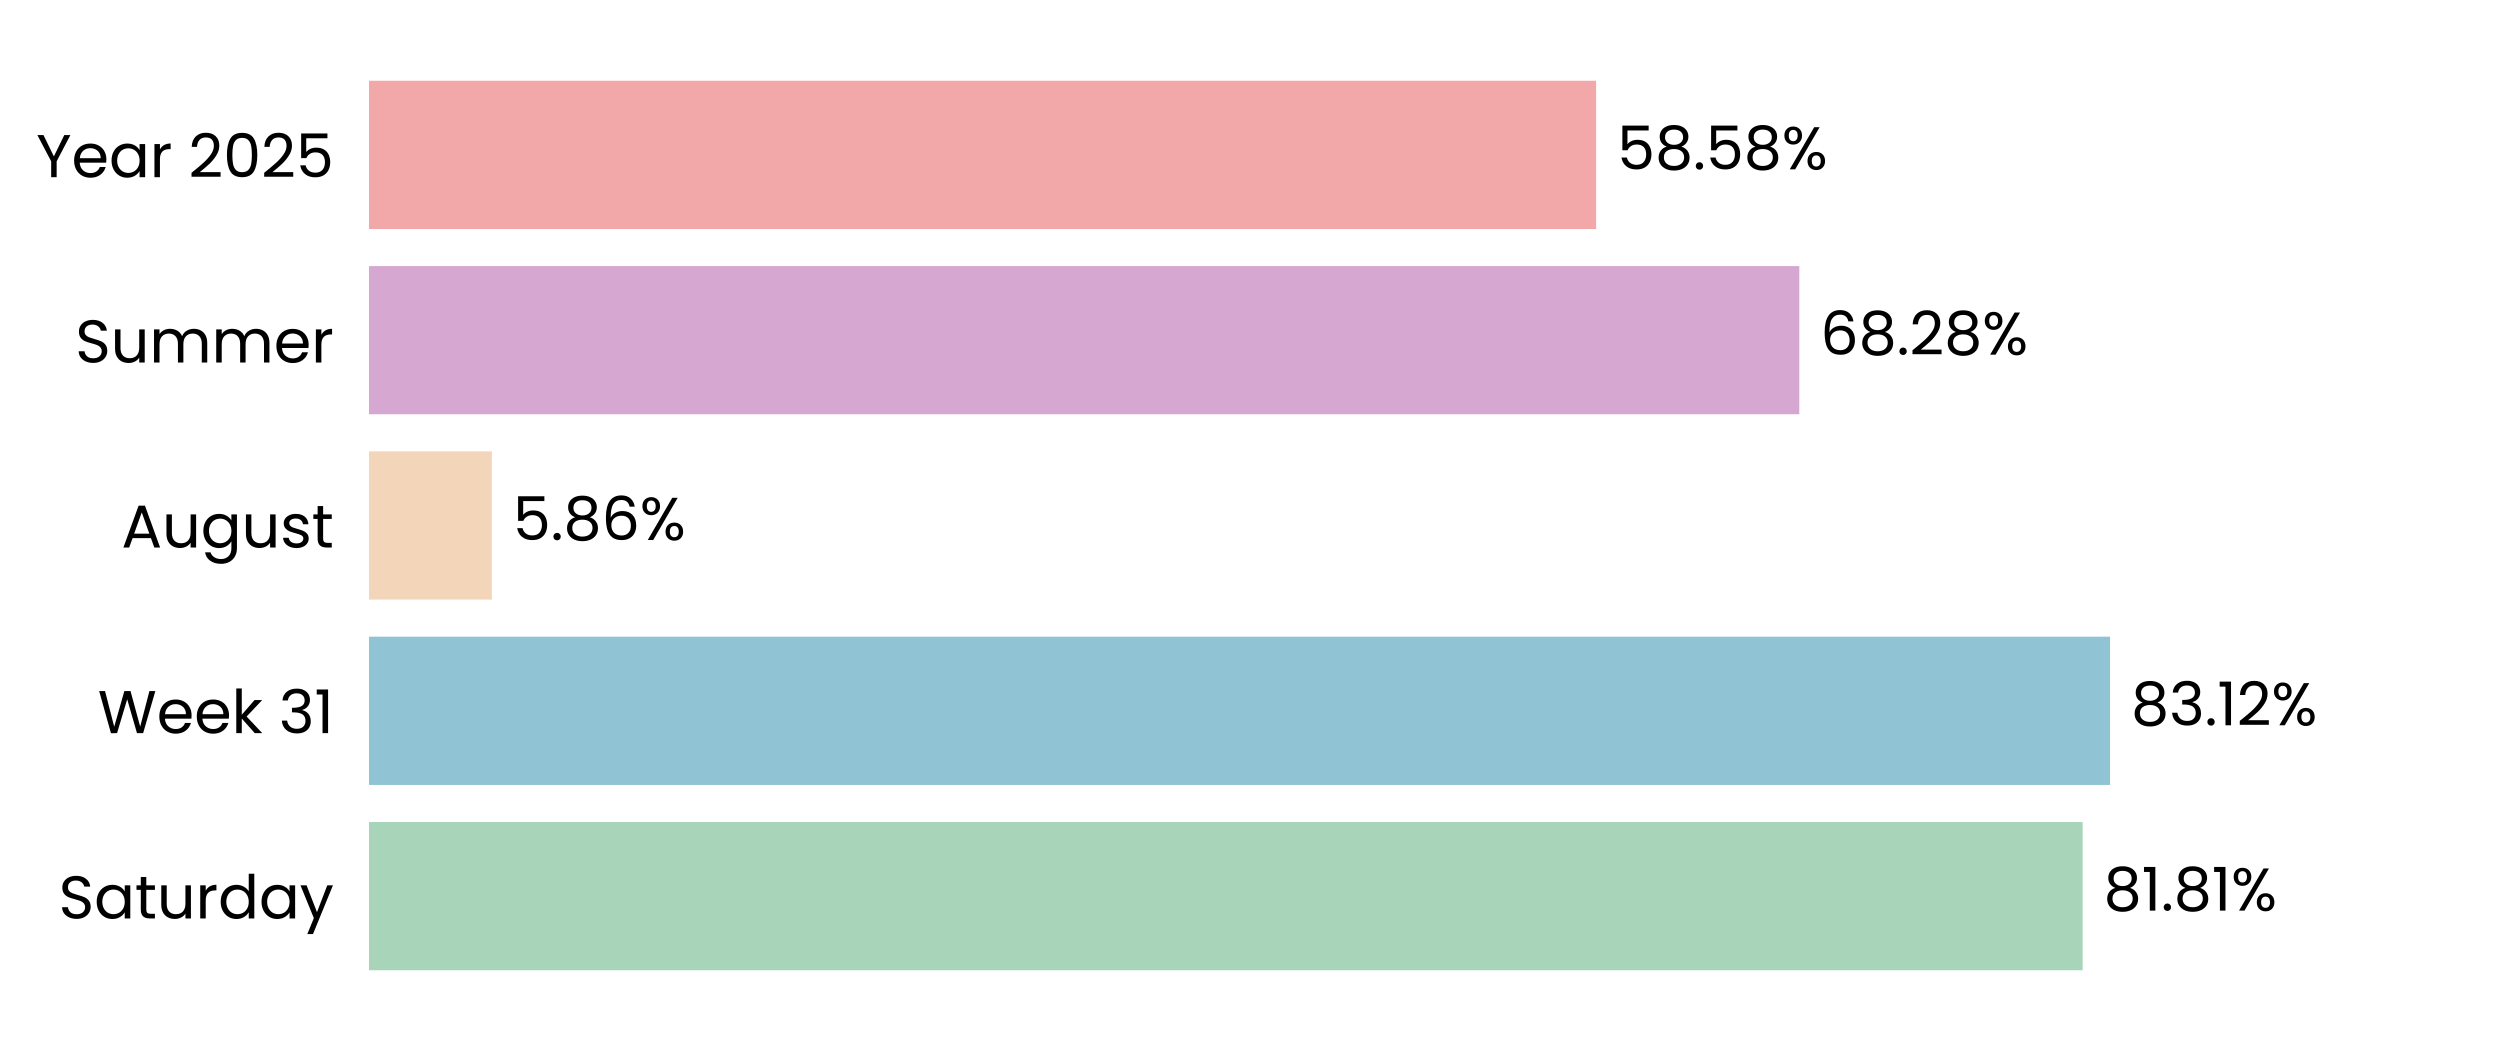
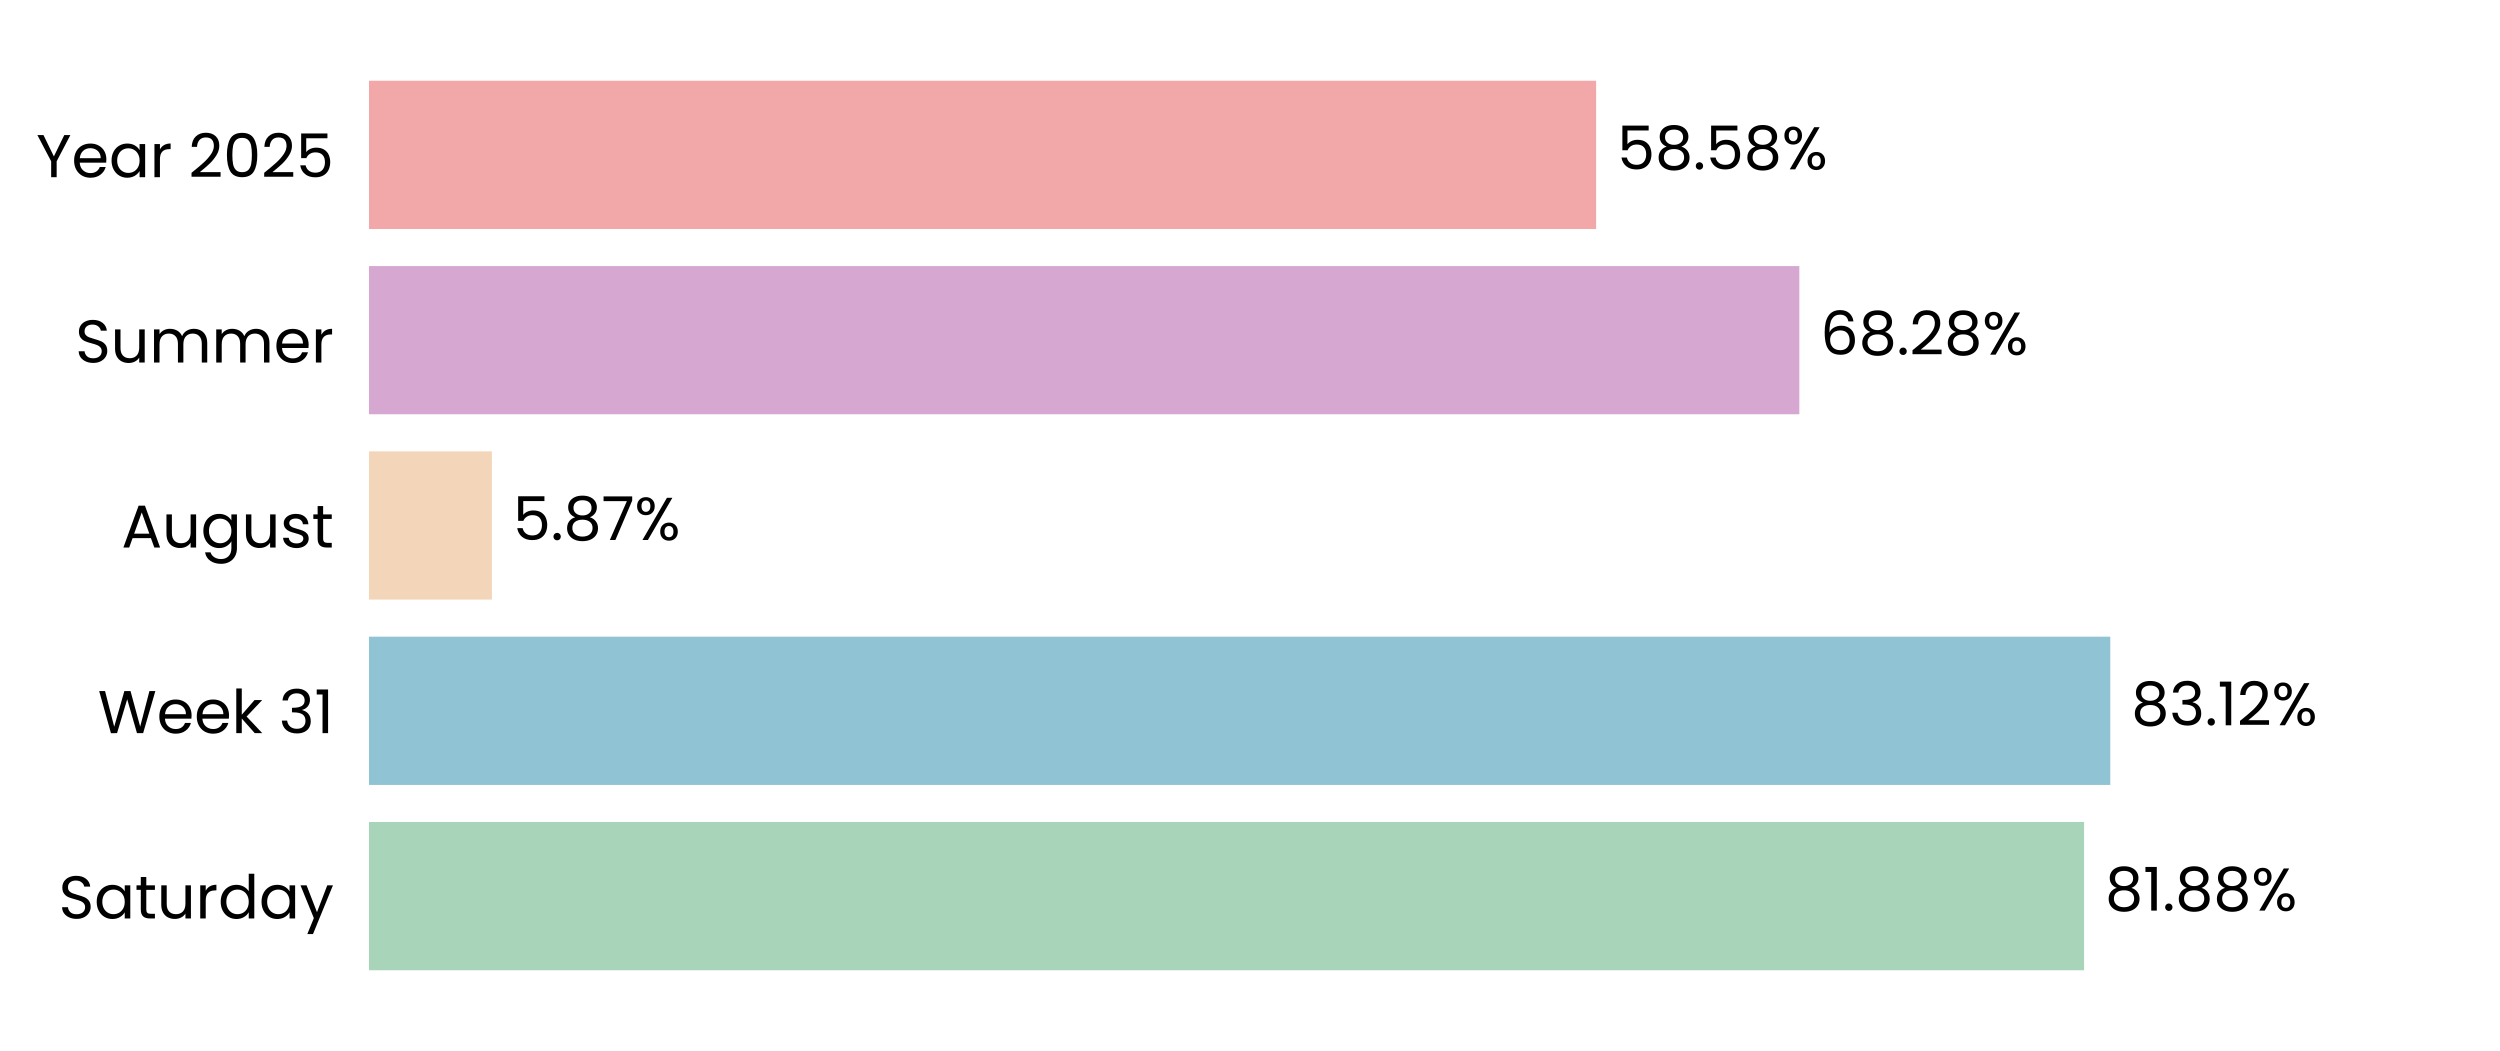
<svg xmlns="http://www.w3.org/2000/svg" xmlns:xlink="http://www.w3.org/1999/xlink" width="496.691pt" height="208.8pt" viewBox="0 0 496.691 208.8" version="1.1">
  <defs>
    <style type="text/css">*{stroke-linejoin: round; stroke-linecap: butt}</style>
  </defs>
  <g id="figure_1">
    <g id="patch_1">
      <path d="M 0 208.8  L 496.691 208.8  L 496.691 0  L 0 0  L 0 208.8  z " style="fill: none" />
    </g>
    <g id="axes_1">
      <g id="patch_2">
        <path d="M 73.311 201.6  L 489.491 201.6  L 489.491 7.2  L 73.311 7.2  L 73.311 201.6  z " style="fill: none" />
      </g>
      <g id="patch_3">
-         <path d="M 73.311 192.764  L 413.77 192.764  L 413.77 163.309  L 73.311 163.309  z " clip-path="url(#p49dd1a7768)" style="fill: #a8d5ba" />
+         <path d="M 73.311 192.764  L 414.059 192.764  L 414.059 163.309  L 73.311 163.309  z " clip-path="url(#pc68ade13f5)" style="fill: #a8d5ba" />
      </g>
      <g id="patch_4">
-         <path d="M 73.311 155.945  L 419.22 155.945  L 419.22 126.491  L 73.311 126.491  z " clip-path="url(#p49dd1a7768)" style="fill: #90c3d4" />
+         <path d="M 73.311 155.945  L 419.261 155.945  L 419.261 126.491  L 73.311 126.491  z " clip-path="url(#pc68ade13f5)" style="fill: #90c3d4" />
      </g>
      <g id="patch_5">
-         <path d="M 73.311 119.127  L 97.719 119.127  L 97.719 89.673  L 73.311 89.673  z " clip-path="url(#p49dd1a7768)" style="fill: #f3d6ba" />
+         <path d="M 73.311 119.127  L 97.728 119.127  L 97.728 89.673  L 73.311 89.673  z " clip-path="url(#pc68ade13f5)" style="fill: #f3d6ba" />
      </g>
      <g id="patch_6">
-         <path d="M 73.311 82.309  L 357.481 82.309  L 357.481 52.855  L 73.311 52.855  z " clip-path="url(#p49dd1a7768)" style="fill: #d6a8d1" />
+         <path d="M 73.311 82.309  L 357.484 82.309  L 357.484 52.855  L 73.311 52.855  z " clip-path="url(#pc68ade13f5)" style="fill: #d6a8d1" />
      </g>
      <g id="patch_7">
-         <path d="M 73.311 45.491  L 317.111 45.491  L 317.111 16.036  L 73.311 16.036  z " clip-path="url(#p49dd1a7768)" style="fill: #f2a8a8" />
+         <path d="M 73.311 45.491  L 317.111 45.491  L 317.111 16.036  L 73.311 16.036  z " clip-path="url(#pc68ade13f5)" style="fill: #f2a8a8" />
      </g>
      <g id="matplotlib.axis_1">
        <g id="ytick_1">
          <g id="text_1">
            <g transform="translate(11.65312 182.4764) scale(0.12 -0.12)">
              <defs>
                <path id="Poppins-Regular-53" d="M 1907 -45  Q 1466 -45 1117 112  Q 768 269 569 547  Q 371 826 365 1190  L 986 1190  Q 1018 877 1245 662  Q 1472 448 1907 448  Q 2323 448 2563 656  Q 2803 864 2803 1190  Q 2803 1446 2662 1606  Q 2522 1766 2310 1849  Q 2099 1933 1741 2029  Q 1299 2144 1033 2259  Q 768 2374 579 2620  Q 390 2867 390 3283  Q 390 3648 576 3929  Q 762 4211 1098 4364  Q 1434 4518 1869 4518  Q 2496 4518 2896 4204  Q 3296 3891 3347 3373  L 2707 3373  Q 2675 3629 2438 3824  Q 2202 4019 1811 4019  Q 1446 4019 1216 3830  Q 986 3642 986 3302  Q 986 3059 1123 2905  Q 1261 2752 1462 2672  Q 1664 2592 2029 2490  Q 2470 2368 2739 2249  Q 3008 2131 3200 1884  Q 3392 1638 3392 1216  Q 3392 890 3219 602  Q 3046 314 2707 134  Q 2368 -45 1907 -45  z " transform="scale(0.015625)" />
                <path id="Poppins-Regular-61" d="M 275 1766  Q 275 2304 492 2710  Q 710 3117 1091 3341  Q 1472 3565 1939 3565  Q 2400 3565 2739 3366  Q 3078 3168 3245 2867  L 3245 3507  L 3834 3507  L 3834 0  L 3245 0  L 3245 653  Q 3072 346 2729 144  Q 2387 -58 1933 -58  Q 1466 -58 1088 172  Q 710 403 492 819  Q 275 1235 275 1766  z M 3245 1760  Q 3245 2157 3085 2451  Q 2925 2746 2653 2902  Q 2381 3059 2054 3059  Q 1728 3059 1459 2905  Q 1190 2752 1030 2457  Q 870 2163 870 1766  Q 870 1363 1030 1065  Q 1190 768 1459 611  Q 1728 454 2054 454  Q 2381 454 2653 611  Q 2925 768 3085 1065  Q 3245 1363 3245 1760  z " transform="scale(0.015625)" />
                <path id="Poppins-Regular-74" d="M 1203 3027  L 1203 960  Q 1203 704 1312 598  Q 1421 493 1690 493  L 2118 493  L 2118 0  L 1594 0  Q 1107 0 864 224  Q 621 448 621 960  L 621 3027  L 166 3027  L 166 3507  L 621 3507  L 621 4390  L 1203 4390  L 1203 3507  L 2118 3507  L 2118 3027  L 1203 3027  z " transform="scale(0.015625)" />
                <path id="Poppins-Regular-75" d="M 3603 3507  L 3603 0  L 3021 0  L 3021 518  Q 2854 250 2556 99  Q 2259 -51 1901 -51  Q 1491 -51 1164 118  Q 838 288 649 627  Q 461 966 461 1453  L 461 3507  L 1037 3507  L 1037 1530  Q 1037 1011 1299 732  Q 1562 454 2016 454  Q 2483 454 2752 742  Q 3021 1030 3021 1581  L 3021 3507  L 3603 3507  z " transform="scale(0.015625)" />
                <path id="Poppins-Regular-72" d="M 1075 2938  Q 1229 3238 1513 3404  Q 1798 3571 2208 3571  L 2208 2970  L 2054 2970  Q 1075 2970 1075 1907  L 1075 0  L 493 0  L 493 3507  L 1075 3507  L 1075 2938  z " transform="scale(0.015625)" />
                <path id="Poppins-Regular-64" d="M 275 1766  Q 275 2304 492 2710  Q 710 3117 1091 3341  Q 1472 3565 1946 3565  Q 2355 3565 2707 3376  Q 3059 3187 3245 2880  L 3245 4736  L 3834 4736  L 3834 0  L 3245 0  L 3245 659  Q 3072 346 2733 144  Q 2394 -58 1939 -58  Q 1472 -58 1091 172  Q 710 403 492 819  Q 275 1235 275 1766  z M 3245 1760  Q 3245 2157 3085 2451  Q 2925 2746 2653 2902  Q 2381 3059 2054 3059  Q 1728 3059 1459 2905  Q 1190 2752 1030 2457  Q 870 2163 870 1766  Q 870 1363 1030 1065  Q 1190 768 1459 611  Q 1728 454 2054 454  Q 2381 454 2653 611  Q 2925 768 3085 1065  Q 3245 1363 3245 1760  z " transform="scale(0.015625)" />
                <path id="Poppins-Regular-79" d="M 3514 3507  L 1402 -1651  L 800 -1651  L 1491 38  L 77 3507  L 723 3507  L 1824 666  L 2912 3507  L 3514 3507  z " transform="scale(0.015625)" />
              </defs>
              <use xlink:href="#Poppins-Regular-53" />
              <use xlink:href="#Poppins-Regular-61" transform="translate(58.7 0)" />
              <use xlink:href="#Poppins-Regular-74" transform="translate(126.3 0)" />
              <use xlink:href="#Poppins-Regular-75" transform="translate(162.7 0)" />
              <use xlink:href="#Poppins-Regular-72" transform="translate(226.7 0)" />
              <use xlink:href="#Poppins-Regular-64" transform="translate(264 0)" />
              <use xlink:href="#Poppins-Regular-61" transform="translate(331.5999 0)" />
              <use xlink:href="#Poppins-Regular-79" transform="translate(399.1999 0)" />
            </g>
          </g>
        </g>
        <g id="ytick_2">
          <g id="text_2">
            <g transform="translate(19.42687 145.6582) scale(0.12 -0.12)">
              <defs>
                <path id="Poppins-Regular-57" d="M 6099 4461  L 4806 0  L 4154 0  L 3117 3590  L 2042 0  L 1395 -6  L 147 4461  L 768 4461  L 1741 678  L 2816 4461  L 3469 4461  L 4493 691  L 5472 4461  L 6099 4461  z " transform="scale(0.015625)" />
                <path id="Poppins-Regular-65" d="M 3693 1888  Q 3693 1722 3674 1536  L 870 1536  Q 902 1018 1225 726  Q 1549 435 2010 435  Q 2387 435 2640 611  Q 2893 787 2995 1082  L 3622 1082  Q 3482 576 3059 259  Q 2637 -58 2010 -58  Q 1510 -58 1116 166  Q 723 390 499 803  Q 275 1216 275 1760  Q 275 2304 492 2713  Q 710 3123 1104 3344  Q 1498 3565 2010 3565  Q 2509 3565 2893 3347  Q 3277 3130 3485 2749  Q 3693 2368 3693 1888  z M 3091 2010  Q 3091 2342 2944 2582  Q 2797 2822 2544 2947  Q 2291 3072 1984 3072  Q 1542 3072 1232 2790  Q 922 2509 877 2010  L 3091 2010  z " transform="scale(0.015625)" />
                <path id="Poppins-Regular-6b" d="M 2451 0  L 1075 1549  L 1075 0  L 493 0  L 493 4736  L 1075 4736  L 1075 1952  L 2426 3507  L 3238 3507  L 1587 1760  L 3245 0  L 2451 0  z " transform="scale(0.015625)" />
                <path id="Poppins-Regular-20" transform="scale(0.015625)" />
                <path id="Poppins-Regular-33" d="M 384 3462  Q 429 4051 838 4384  Q 1248 4717 1901 4717  Q 2336 4717 2653 4560  Q 2970 4403 3133 4134  Q 3296 3866 3296 3526  Q 3296 3130 3069 2842  Q 2842 2554 2477 2470  L 2477 2438  Q 2893 2336 3136 2035  Q 3379 1734 3379 1248  Q 3379 883 3212 592  Q 3046 301 2713 134  Q 2381 -32 1914 -32  Q 1235 -32 800 323  Q 365 678 314 1331  L 877 1331  Q 922 947 1190 704  Q 1459 461 1907 461  Q 2355 461 2588 694  Q 2822 928 2822 1299  Q 2822 1779 2502 1990  Q 2182 2202 1536 2202  L 1389 2202  L 1389 2688  L 1542 2688  Q 2131 2694 2432 2883  Q 2733 3072 2733 3469  Q 2733 3808 2512 4013  Q 2291 4218 1882 4218  Q 1485 4218 1241 4013  Q 998 3808 954 3462  L 384 3462  z " transform="scale(0.015625)" />
                <path id="Poppins-Regular-31" d="M 243 4096  L 243 4627  L 1446 4627  L 1446 0  L 858 0  L 858 4096  L 243 4096  z " transform="scale(0.015625)" />
              </defs>
              <use xlink:href="#Poppins-Regular-57" />
              <use xlink:href="#Poppins-Regular-65" transform="translate(97.59999 0)" />
              <use xlink:href="#Poppins-Regular-65" transform="translate(159.6 0)" />
              <use xlink:href="#Poppins-Regular-6b" transform="translate(221.6 0)" />
              <use xlink:href="#Poppins-Regular-20" transform="translate(273.0999 0)" />
              <use xlink:href="#Poppins-Regular-33" transform="translate(299.7999 0)" />
              <use xlink:href="#Poppins-Regular-31" transform="translate(358.6999 0)" />
            </g>
          </g>
        </g>
        <g id="ytick_3">
          <g id="text_3">
            <g transform="translate(24.11812 108.78) scale(0.12 -0.12)">
              <defs>
                <path id="Poppins-Regular-41" d="M 3130 992  L 1184 992  L 826 0  L 211 0  L 1824 4435  L 2496 4435  L 4102 0  L 3488 0  L 3130 992  z M 2963 1466  L 2157 3718  L 1350 1466  L 2963 1466  z " transform="scale(0.015625)" />
                <path id="Poppins-Regular-67" d="M 1939 3565  Q 2394 3565 2736 3366  Q 3078 3168 3245 2867  L 3245 3507  L 3834 3507  L 3834 -77  Q 3834 -557 3629 -931  Q 3424 -1306 3043 -1517  Q 2662 -1728 2157 -1728  Q 1466 -1728 1005 -1401  Q 544 -1075 461 -512  L 1037 -512  Q 1133 -832 1433 -1027  Q 1734 -1222 2157 -1222  Q 2637 -1222 2941 -921  Q 3245 -621 3245 -77  L 3245 659  Q 3072 352 2733 147  Q 2394 -58 1939 -58  Q 1472 -58 1091 172  Q 710 403 492 819  Q 275 1235 275 1766  Q 275 2304 492 2710  Q 710 3117 1091 3341  Q 1472 3565 1939 3565  z M 3245 1760  Q 3245 2157 3085 2451  Q 2925 2746 2653 2902  Q 2381 3059 2054 3059  Q 1728 3059 1459 2905  Q 1190 2752 1030 2457  Q 870 2163 870 1766  Q 870 1363 1030 1065  Q 1190 768 1459 611  Q 1728 454 2054 454  Q 2381 454 2653 611  Q 2925 768 3085 1065  Q 3245 1363 3245 1760  z " transform="scale(0.015625)" />
                <path id="Poppins-Regular-73" d="M 1734 -58  Q 1331 -58 1011 80  Q 691 218 505 464  Q 320 710 301 1030  L 902 1030  Q 928 768 1149 601  Q 1370 435 1728 435  Q 2061 435 2253 582  Q 2445 730 2445 954  Q 2445 1184 2240 1296  Q 2035 1408 1606 1517  Q 1216 1619 969 1724  Q 723 1830 547 2038  Q 371 2246 371 2586  Q 371 2854 531 3078  Q 691 3302 985 3433  Q 1280 3565 1658 3565  Q 2240 3565 2598 3270  Q 2957 2976 2982 2464  L 2400 2464  Q 2381 2739 2179 2905  Q 1978 3072 1638 3072  Q 1325 3072 1139 2937  Q 954 2803 954 2586  Q 954 2413 1066 2301  Q 1178 2189 1347 2121  Q 1517 2054 1818 1971  Q 2195 1869 2432 1769  Q 2669 1670 2838 1472  Q 3008 1274 3014 954  Q 3014 666 2854 435  Q 2694 205 2403 73  Q 2112 -58 1734 -58  z " transform="scale(0.015625)" />
              </defs>
              <use xlink:href="#Poppins-Regular-41" />
              <use xlink:href="#Poppins-Regular-75" transform="translate(67.39999 0)" />
              <use xlink:href="#Poppins-Regular-67" transform="translate(131.4 0)" />
              <use xlink:href="#Poppins-Regular-75" transform="translate(199 0)" />
              <use xlink:href="#Poppins-Regular-73" transform="translate(263 0)" />
              <use xlink:href="#Poppins-Regular-74" transform="translate(315.2 0)" />
            </g>
          </g>
        </g>
        <g id="ytick_4">
          <g id="text_4">
            <g transform="translate(14.95125 72.02182) scale(0.12 -0.12)">
              <defs>
                <path id="Poppins-Regular-6d" d="M 4710 3571  Q 5120 3571 5440 3401  Q 5760 3232 5945 2893  Q 6131 2554 6131 2067  L 6131 0  L 5555 0  L 5555 1984  Q 5555 2509 5296 2787  Q 5037 3066 4595 3066  Q 4141 3066 3872 2774  Q 3603 2483 3603 1933  L 3603 0  L 3027 0  L 3027 1984  Q 3027 2509 2768 2787  Q 2509 3066 2067 3066  Q 1613 3066 1344 2774  Q 1075 2483 1075 1933  L 1075 0  L 493 0  L 493 3507  L 1075 3507  L 1075 3002  Q 1248 3277 1539 3424  Q 1830 3571 2182 3571  Q 2624 3571 2963 3372  Q 3302 3174 3469 2790  Q 3616 3162 3955 3366  Q 4294 3571 4710 3571  z " transform="scale(0.015625)" />
              </defs>
              <use xlink:href="#Poppins-Regular-53" />
              <use xlink:href="#Poppins-Regular-75" transform="translate(58.7 0)" />
              <use xlink:href="#Poppins-Regular-6d" transform="translate(122.7 0)" />
              <use xlink:href="#Poppins-Regular-6d" transform="translate(225.7 0)" />
              <use xlink:href="#Poppins-Regular-65" transform="translate(328.7 0)" />
              <use xlink:href="#Poppins-Regular-72" transform="translate(390.6999 0)" />
            </g>
          </g>
        </g>
        <g id="ytick_5">
          <g id="text_5">
            <g transform="translate(7.2 35.20364) scale(0.12 -0.12)">
              <defs>
                <path id="Poppins-Regular-59" d="M 3616 4461  L 2163 1683  L 2163 0  L 1581 0  L 1581 1683  L 122 4461  L 768 4461  L 1869 2202  L 2970 4461  L 3616 4461  z " transform="scale(0.015625)" />
                <path id="Poppins-Regular-32" d="M 326 467  Q 1139 1120 1600 1539  Q 2061 1958 2377 2416  Q 2694 2874 2694 3315  Q 2694 3731 2492 3971  Q 2291 4211 1843 4211  Q 1408 4211 1168 3939  Q 928 3667 909 3213  L 346 3213  Q 371 3930 780 4320  Q 1190 4710 1837 4710  Q 2496 4710 2883 4345  Q 3270 3981 3270 3341  Q 3270 2810 2953 2307  Q 2637 1805 2233 1424  Q 1830 1043 1203 538  L 3405 538  L 3405 51  L 326 51  L 326 467  z " transform="scale(0.015625)" />
                <path id="Poppins-Regular-30" d="M 397 2362  Q 397 3462 755 4080  Q 1114 4698 2010 4698  Q 2899 4698 3257 4080  Q 3616 3462 3616 2362  Q 3616 1242 3257 621  Q 2899 0 2010 0  Q 1114 0 755 621  Q 397 1242 397 2362  z M 3040 2362  Q 3040 2918 2966 3305  Q 2893 3693 2665 3929  Q 2438 4166 2010 4166  Q 1574 4166 1347 3929  Q 1120 3693 1046 3305  Q 973 2918 973 2362  Q 973 1786 1046 1395  Q 1120 1005 1347 768  Q 1574 531 2010 531  Q 2438 531 2665 768  Q 2893 1005 2966 1395  Q 3040 1786 3040 2362  z " transform="scale(0.015625)" />
                <path id="Poppins-Regular-35" d="M 3347 4122  L 1101 4122  L 1101 2662  Q 1248 2867 1536 2998  Q 1824 3130 2157 3130  Q 2688 3130 3021 2909  Q 3354 2688 3498 2339  Q 3642 1990 3642 1600  Q 3642 1139 3469 774  Q 3296 410 2941 198  Q 2586 -13 2061 -13  Q 1389 -13 973 332  Q 557 678 467 1254  L 1037 1254  Q 1120 890 1389 685  Q 1658 480 2067 480  Q 2573 480 2829 784  Q 3085 1088 3085 1587  Q 3085 2086 2829 2358  Q 2573 2630 2074 2630  Q 1734 2630 1481 2467  Q 1229 2304 1114 2022  L 563 2022  L 563 4634  L 3347 4634  L 3347 4122  z " transform="scale(0.015625)" />
              </defs>
              <use xlink:href="#Poppins-Regular-59" />
              <use xlink:href="#Poppins-Regular-65" transform="translate(58.39999 0)" />
              <use xlink:href="#Poppins-Regular-61" transform="translate(120.4 0)" />
              <use xlink:href="#Poppins-Regular-72" transform="translate(188 0)" />
              <use xlink:href="#Poppins-Regular-20" transform="translate(225.3 0)" />
              <use xlink:href="#Poppins-Regular-32" transform="translate(252 0)" />
              <use xlink:href="#Poppins-Regular-30" transform="translate(309.4999 0)" />
              <use xlink:href="#Poppins-Regular-32" transform="translate(372.2999 0)" />
              <use xlink:href="#Poppins-Regular-35" transform="translate(429.7999 0)" />
            </g>
          </g>
        </g>
      </g>
      <g id="text_6">
-         <g transform="translate(417.9314 180.9164) scale(0.12 -0.12)">
+         <g transform="translate(418.2204 180.9164) scale(0.12 -0.12)">
          <defs>
            <path id="Poppins-Regular-38" d="M 1242 2406  Q 883 2547 691 2816  Q 499 3085 499 3469  Q 499 3814 672 4092  Q 845 4371 1187 4534  Q 1530 4698 2016 4698  Q 2502 4698 2844 4534  Q 3187 4371 3363 4092  Q 3539 3814 3539 3469  Q 3539 3098 3340 2819  Q 3142 2541 2797 2406  Q 3194 2285 3427 1981  Q 3661 1677 3661 1248  Q 3661 832 3456 521  Q 3251 211 2876 41  Q 2502 -128 2016 -128  Q 1530 -128 1162 41  Q 794 211 589 521  Q 384 832 384 1248  Q 384 1677 614 1984  Q 845 2291 1242 2406  z M 2976 3398  Q 2976 3789 2720 4000  Q 2464 4211 2016 4211  Q 1574 4211 1318 4000  Q 1062 3789 1062 3392  Q 1062 3034 1328 2816  Q 1594 2598 2016 2598  Q 2445 2598 2710 2819  Q 2976 3040 2976 3398  z M 2016 2150  Q 1542 2150 1241 1929  Q 941 1709 941 1267  Q 941 858 1232 608  Q 1523 358 2016 358  Q 2509 358 2797 608  Q 3085 858 3085 1267  Q 3085 1696 2790 1923  Q 2496 2150 2016 2150  z " transform="scale(0.015625)" />
            <path id="Poppins-Regular-2e" d="M 678 -38  Q 512 -38 397 77  Q 282 192 282 358  Q 282 525 397 640  Q 512 755 678 755  Q 838 755 950 640  Q 1062 525 1062 358  Q 1062 192 950 77  Q 838 -38 678 -38  z " transform="scale(0.015625)" />
            <path id="Poppins-Regular-25" d="M 269 3584  Q 269 4019 531 4278  Q 794 4538 1203 4538  Q 1613 4538 1875 4278  Q 2138 4019 2138 3584  Q 2138 3142 1875 2883  Q 1613 2624 1203 2624  Q 794 2624 531 2883  Q 269 3142 269 3584  z M 4006 4467  L 1414 0  L 838 0  L 3430 4467  L 4006 4467  z M 1203 4179  Q 986 4179 861 4028  Q 736 3878 736 3584  Q 736 3290 861 3136  Q 986 2982 1203 2982  Q 1421 2982 1549 3139  Q 1677 3296 1677 3584  Q 1677 3878 1549 4028  Q 1421 4179 1203 4179  z M 2720 883  Q 2720 1325 2982 1584  Q 3245 1843 3654 1843  Q 4064 1843 4323 1584  Q 4582 1325 4582 883  Q 4582 448 4323 185  Q 4064 -77 3654 -77  Q 3245 -77 2982 182  Q 2720 442 2720 883  z M 3648 1478  Q 3430 1478 3302 1328  Q 3174 1178 3174 883  Q 3174 595 3302 444  Q 3430 294 3648 294  Q 3866 294 3994 444  Q 4122 595 4122 883  Q 4122 1178 3994 1328  Q 3866 1478 3648 1478  z " transform="scale(0.015625)" />
          </defs>
          <use xlink:href="#Poppins-Regular-38" />
          <use xlink:href="#Poppins-Regular-31" transform="translate(63.09999 0)" />
          <use xlink:href="#Poppins-Regular-2e" transform="translate(95.09998 0)" />
          <use xlink:href="#Poppins-Regular-38" transform="translate(116.1 0)" />
-           <use xlink:href="#Poppins-Regular-31" transform="translate(179.2 0)" />
-           <use xlink:href="#Poppins-Regular-25" transform="translate(211.1999 0)" />
+           <use xlink:href="#Poppins-Regular-38" transform="translate(179.2 0)" />
+           <use xlink:href="#Poppins-Regular-25" transform="translate(242.2999 0)" />
        </g>
      </g>
      <g id="text_7">
-         <g transform="translate(423.3814 144.0982) scale(0.12 -0.12)">
+         <g transform="translate(423.4227 144.0982) scale(0.12 -0.12)">
          <use xlink:href="#Poppins-Regular-38" />
          <use xlink:href="#Poppins-Regular-33" transform="translate(63.09999 0)" />
          <use xlink:href="#Poppins-Regular-2e" transform="translate(122 0)" />
          <use xlink:href="#Poppins-Regular-31" transform="translate(143 0)" />
          <use xlink:href="#Poppins-Regular-32" transform="translate(175 0)" />
          <use xlink:href="#Poppins-Regular-25" transform="translate(232.4999 0)" />
        </g>
      </g>
      <g id="text_8">
-         <g transform="translate(101.8807 107.28) scale(0.12 -0.12)">
+         <g transform="translate(101.8901 107.28) scale(0.12 -0.12)">
          <defs>
-             <path id="Poppins-Regular-36" d="M 2976 3526  Q 2835 4237 2099 4237  Q 1530 4237 1248 3798  Q 966 3360 973 2355  Q 1120 2688 1462 2877  Q 1805 3066 2227 3066  Q 2886 3066 3280 2656  Q 3674 2246 3674 1523  Q 3674 1088 3504 742  Q 3334 397 2992 192  Q 2650 -13 2163 -13  Q 1504 -13 1133 281  Q 762 576 614 1094  Q 467 1613 467 2374  Q 467 4723 2106 4723  Q 2733 4723 3091 4384  Q 3450 4045 3514 3526  L 2976 3526  z M 2106 2573  Q 1830 2573 1587 2461  Q 1344 2349 1193 2121  Q 1043 1894 1043 1568  Q 1043 1082 1324 778  Q 1606 474 2131 474  Q 2579 474 2844 752  Q 3110 1030 3110 1504  Q 3110 2003 2854 2288  Q 2598 2573 2106 2573  z " transform="scale(0.015625)" />
+             <path id="Poppins-Regular-37" d="M 3245 4173  L 1466 0  L 877 0  L 2682 4115  L 211 4115  L 211 4614  L 3245 4614  L 3245 4173  z " transform="scale(0.015625)" />
          </defs>
          <use xlink:href="#Poppins-Regular-35" />
          <use xlink:href="#Poppins-Regular-2e" transform="translate(62.79999 0)" />
          <use xlink:href="#Poppins-Regular-38" transform="translate(83.79997 0)" />
-           <use xlink:href="#Poppins-Regular-36" transform="translate(146.9 0)" />
-           <use xlink:href="#Poppins-Regular-25" transform="translate(210.3999 0)" />
+           <use xlink:href="#Poppins-Regular-37" transform="translate(146.9 0)" />
+           <use xlink:href="#Poppins-Regular-25" transform="translate(201.5 0)" />
        </g>
      </g>
      <g id="text_9">
-         <g transform="translate(361.6428 70.46182) scale(0.12 -0.12)">
+         <g transform="translate(361.646 70.46182) scale(0.12 -0.12)">
+           <defs>
+             <path id="Poppins-Regular-36" d="M 2976 3526  Q 2835 4237 2099 4237  Q 1530 4237 1248 3798  Q 966 3360 973 2355  Q 1120 2688 1462 2877  Q 1805 3066 2227 3066  Q 2886 3066 3280 2656  Q 3674 2246 3674 1523  Q 3674 1088 3504 742  Q 3334 397 2992 192  Q 2650 -13 2163 -13  Q 1504 -13 1133 281  Q 762 576 614 1094  Q 467 1613 467 2374  Q 467 4723 2106 4723  Q 2733 4723 3091 4384  Q 3450 4045 3514 3526  L 2976 3526  z M 2106 2573  Q 1830 2573 1587 2461  Q 1344 2349 1193 2121  Q 1043 1894 1043 1568  Q 1043 1082 1324 778  Q 1606 474 2131 474  Q 2579 474 2844 752  Q 3110 1030 3110 1504  Q 3110 2003 2854 2288  Q 2598 2573 2106 2573  z " transform="scale(0.015625)" />
+           </defs>
          <use xlink:href="#Poppins-Regular-36" />
          <use xlink:href="#Poppins-Regular-38" transform="translate(63.49999 0)" />
          <use xlink:href="#Poppins-Regular-2e" transform="translate(126.6 0)" />
          <use xlink:href="#Poppins-Regular-32" transform="translate(147.6 0)" />
          <use xlink:href="#Poppins-Regular-38" transform="translate(205.0999 0)" />
          <use xlink:href="#Poppins-Regular-25" transform="translate(268.1999 0)" />
        </g>
      </g>
      <g id="text_10">
-         <g transform="translate(321.2725 33.64364) scale(0.12 -0.12)">
+         <g transform="translate(321.2733 33.64364) scale(0.12 -0.12)">
          <use xlink:href="#Poppins-Regular-35" />
          <use xlink:href="#Poppins-Regular-38" transform="translate(62.79999 0)" />
          <use xlink:href="#Poppins-Regular-2e" transform="translate(125.9 0)" />
          <use xlink:href="#Poppins-Regular-35" transform="translate(146.9 0)" />
          <use xlink:href="#Poppins-Regular-38" transform="translate(209.7 0)" />
          <use xlink:href="#Poppins-Regular-25" transform="translate(272.7999 0)" />
        </g>
      </g>
    </g>
  </g>
  <defs>
-     <clipPath id="p49dd1a7768">
+     <clipPath id="pc68ade13f5">
      <rect x="73.311" y="7.2" width="416.18" height="194.4" />
    </clipPath>
  </defs>
</svg>
